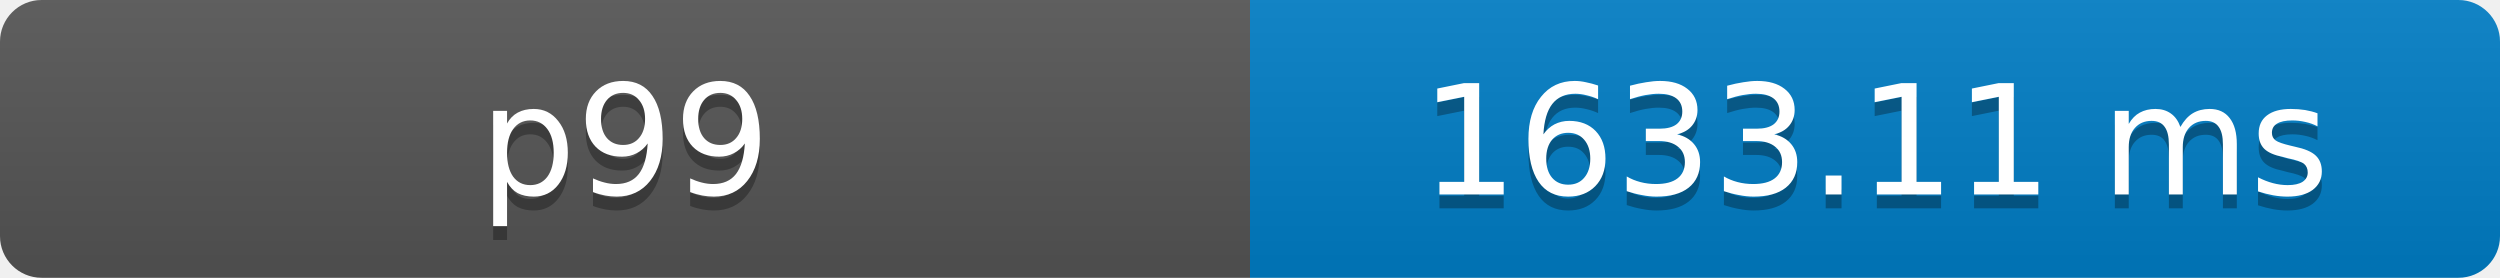
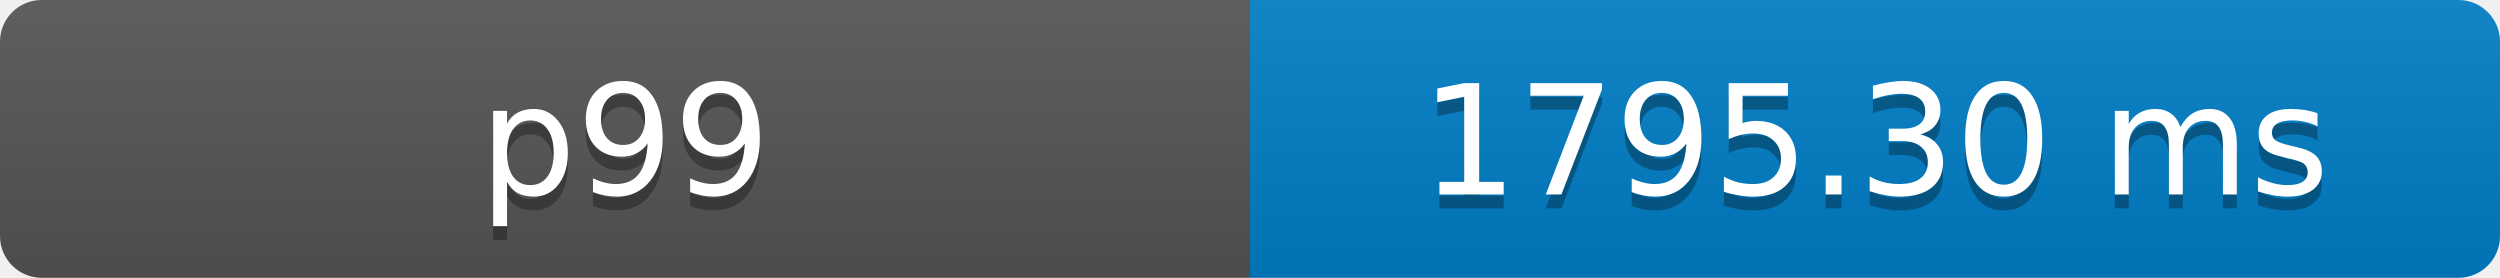
- <svg xmlns="http://www.w3.org/2000/svg" width="180" height="20" role="img" aria-label="p99: 1633.11 ms">
+ <svg xmlns="http://www.w3.org/2000/svg" width="180" height="20" role="img" aria-label="p99: 1795.30 ms">
  <defs>
    <clipPath id="round">
      <rect width="180" height="20" rx="3" fill="#fff" />
    </clipPath>
    <linearGradient id="shade" x2="0" y2="100%">
      <stop offset="0" stop-color="#bbb" stop-opacity=".1" />
      <stop offset="1" stop-opacity=".1" />
    </linearGradient>
  </defs>
  <g clip-path="url(#round)">
    <rect width="90" height="20" fill="#555" />
    <rect x="90" width="90" height="20" fill="#007ec6" />
    <rect width="180" height="20" fill="url(#shade)" />
  </g>
  <g fill="#fff" text-anchor="middle" font-family="Verdana,Geneva,DejaVu Sans,sans-serif" font-size="11">
    <text x="45" y="15" fill="#010101" fill-opacity=".3">p99</text>
    <text x="45" y="14">p99</text>
-     <text x="135" y="15" fill="#010101" fill-opacity=".3">1633.11 ms</text>
-     <text x="135" y="14">1633.11 ms</text>
+     <text x="135" y="15" fill="#010101" fill-opacity=".3">1795.30 ms</text>
+     <text x="135" y="14">1795.30 ms</text>
  </g>
</svg>
